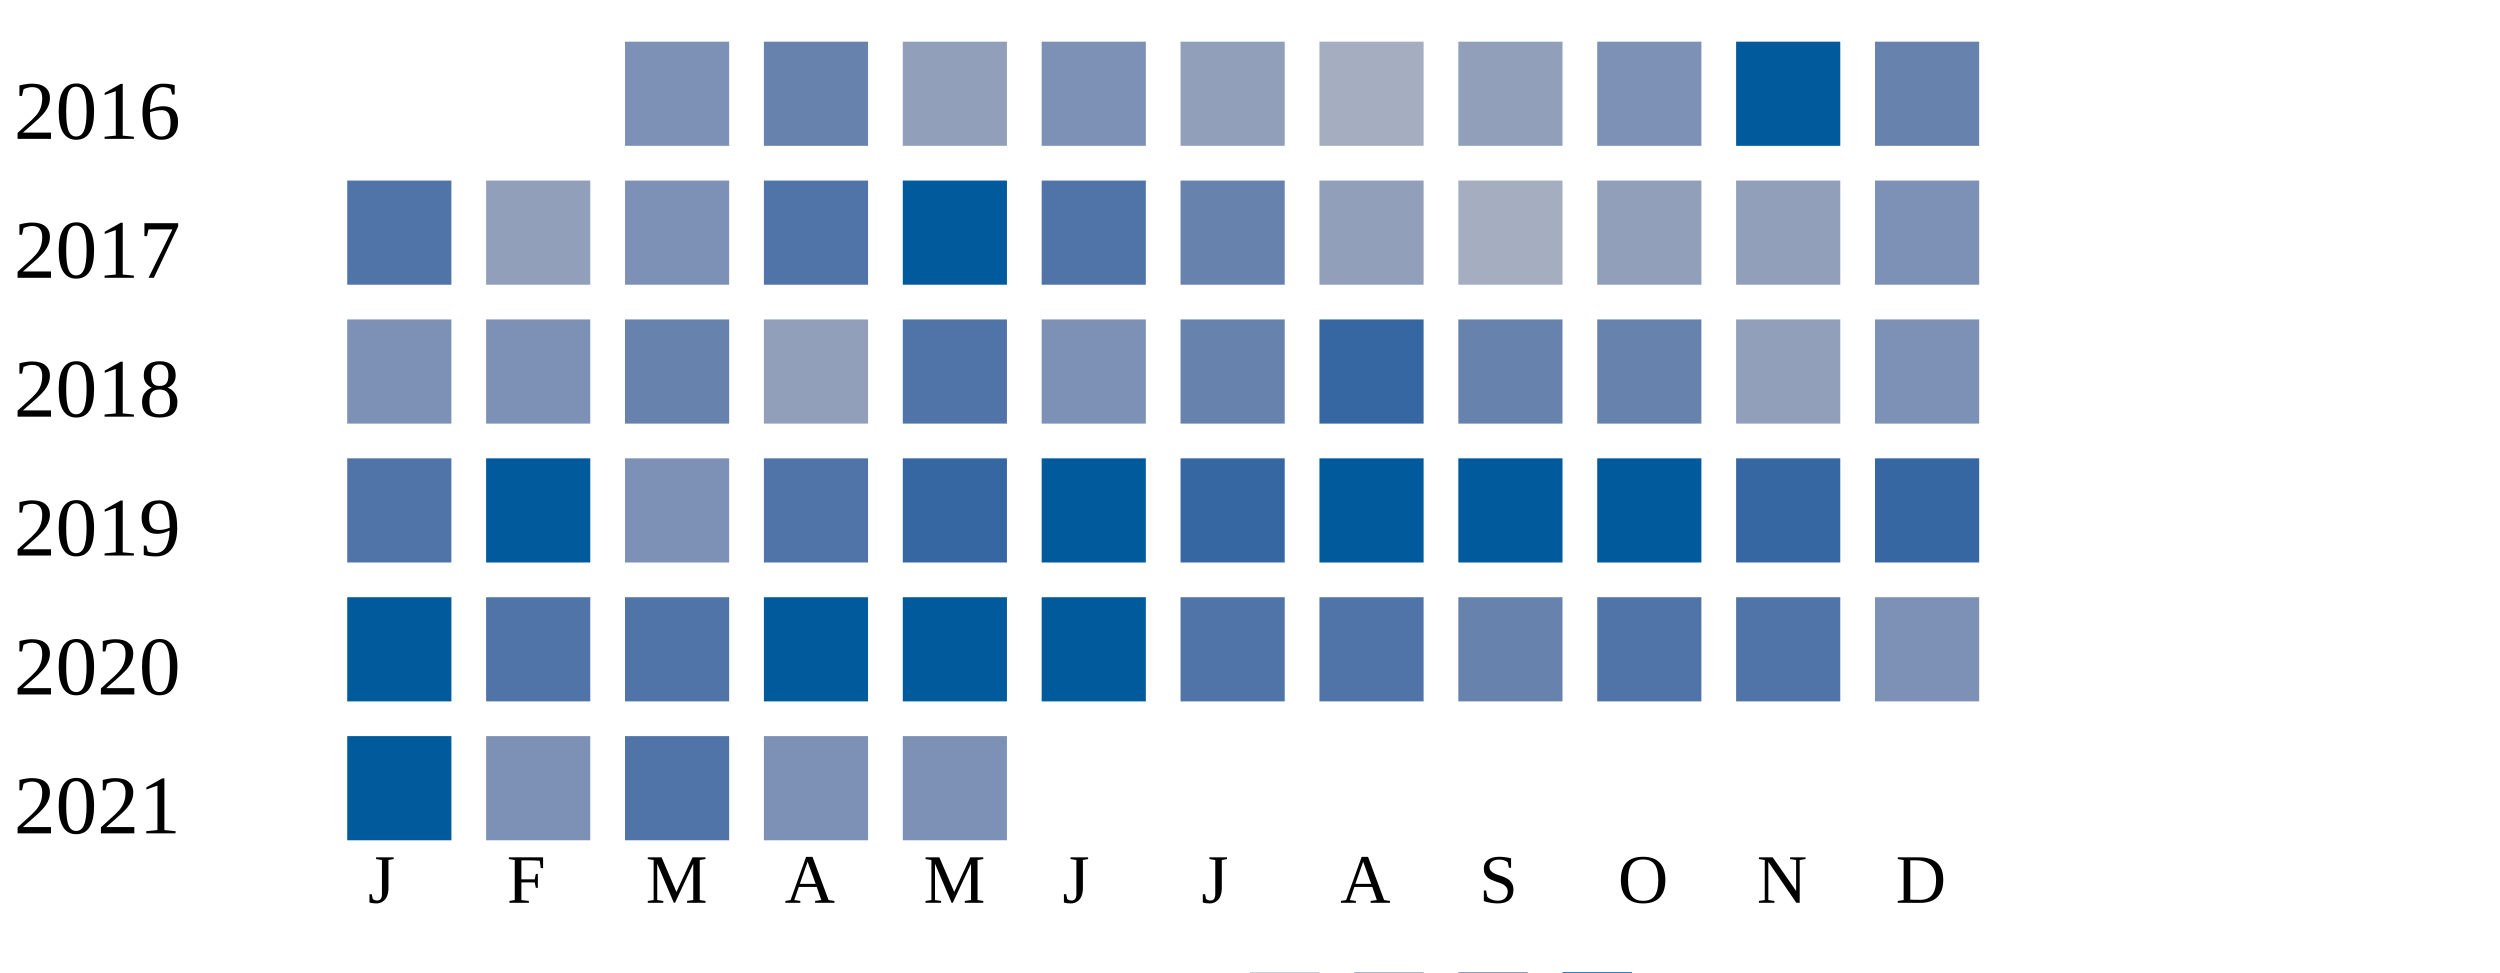
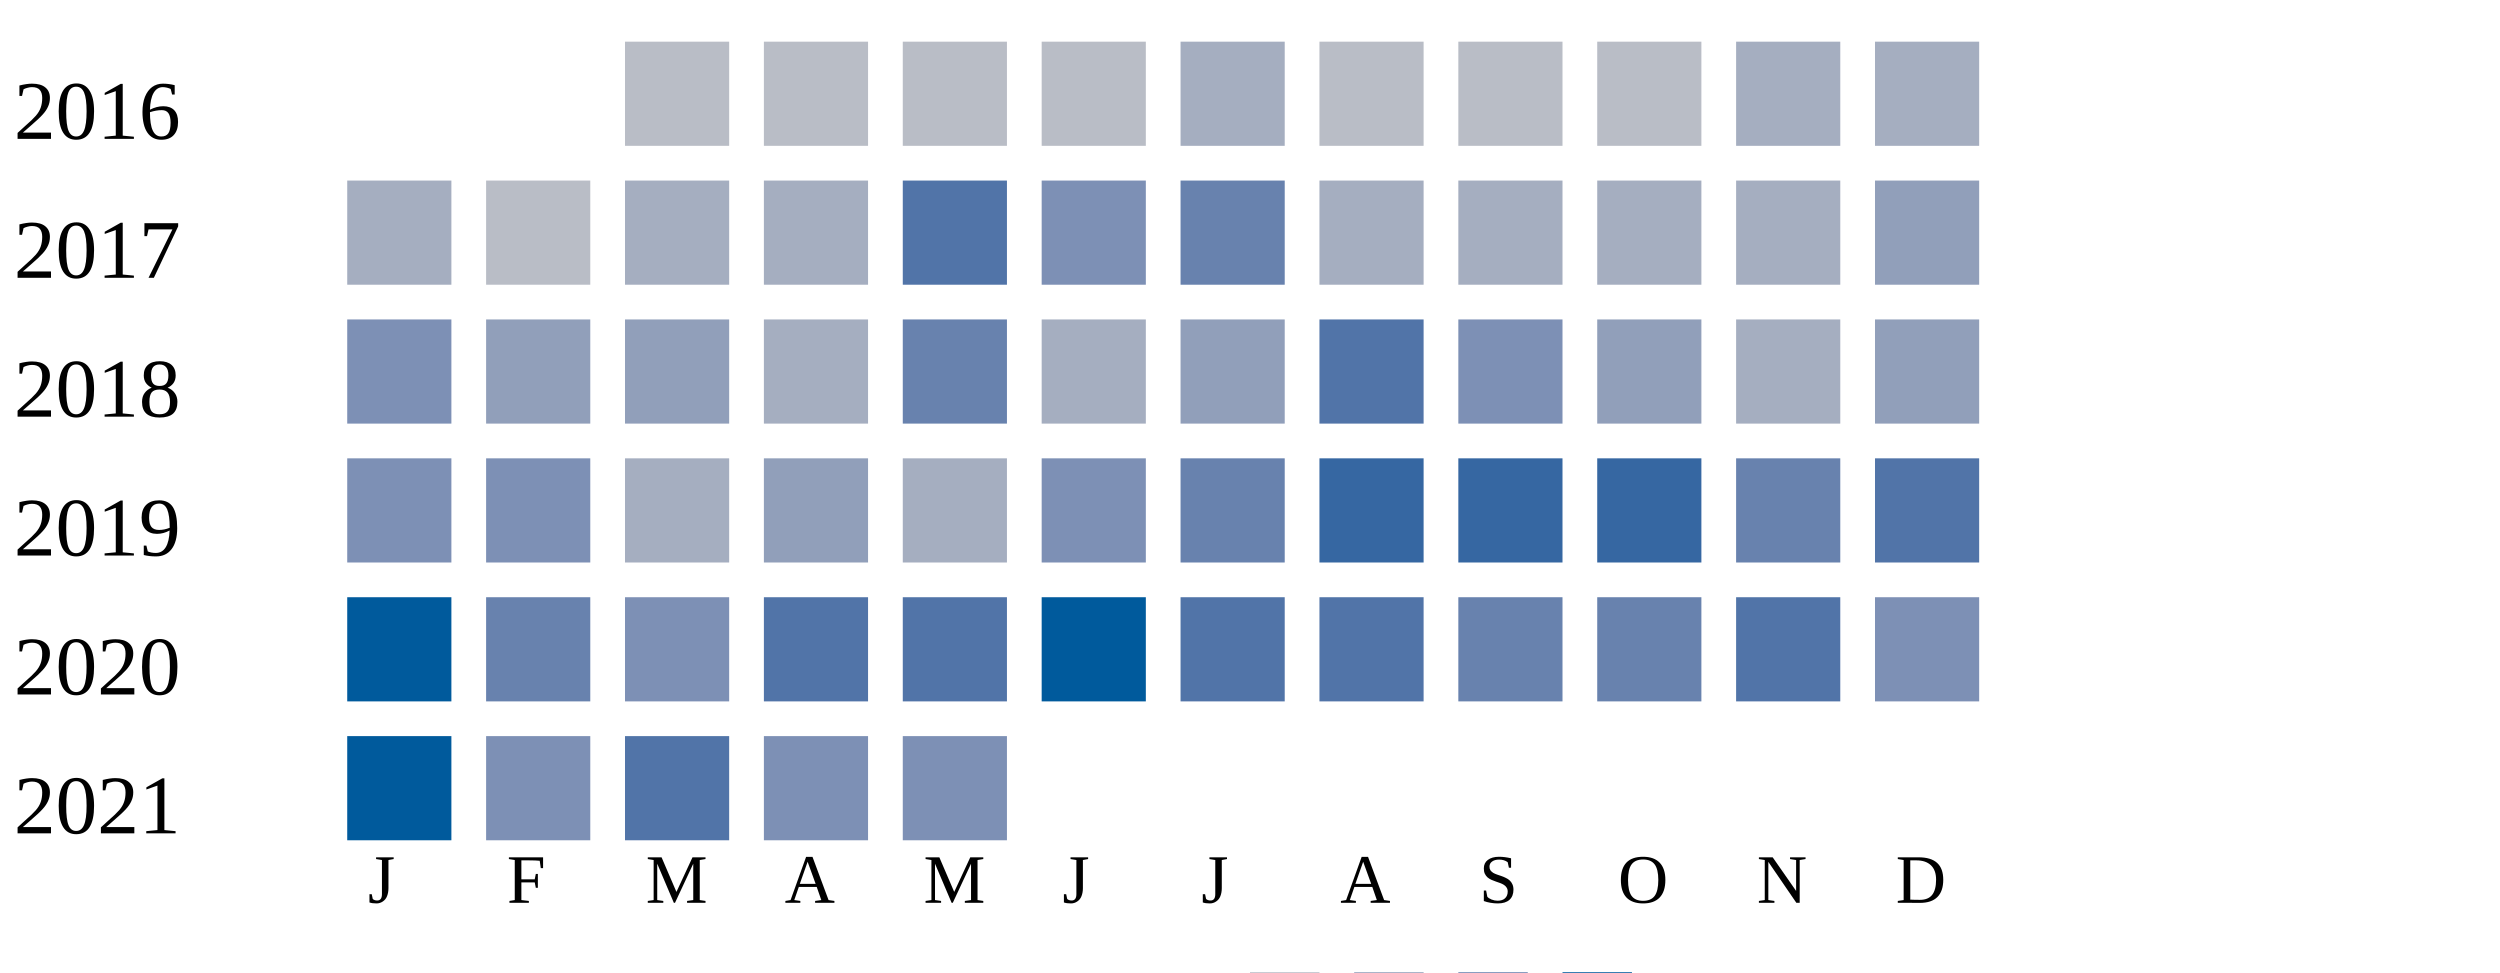
<svg xmlns="http://www.w3.org/2000/svg" width="360" height="140">
  <g transform="translate(0 0)">
    <text x="2" y="20">2016</text>
-     <rect x="90" y="6" width="15" height="15" fill="#7d90b5" />
-     <rect x="110" y="6" width="15" height="15" fill="#6882ae" />
-     <rect x="130" y="6" width="15" height="15" fill="#919fba" />
-     <rect x="150" y="6" width="15" height="15" fill="#7d90b5" />
-     <rect x="170" y="6" width="15" height="15" fill="#919fba" />
-     <rect x="190" y="6" width="15" height="15" fill="#a5aec0" />
-     <rect x="210" y="6" width="15" height="15" fill="#919fba" />
-     <rect x="230" y="6" width="15" height="15" fill="#7d90b5" />
-     <rect x="250" y="6" width="15" height="15" fill="#005a9c" />
-     <rect x="270" y="6" width="15" height="15" fill="#6882ae" />
+     <rect x="90" y="6" width="15" height="15" fill="#b9bdc6" />
+     <rect x="110" y="6" width="15" height="15" fill="#b9bdc6" />
+     <rect x="130" y="6" width="15" height="15" fill="#b9bdc6" />
+     <rect x="150" y="6" width="15" height="15" fill="#b9bdc6" />
+     <rect x="170" y="6" width="15" height="15" fill="#a5aec0" />
+     <rect x="190" y="6" width="15" height="15" fill="#b9bdc6" />
+     <rect x="210" y="6" width="15" height="15" fill="#b9bdc6" />
+     <rect x="230" y="6" width="15" height="15" fill="#b9bdc6" />
+     <rect x="250" y="6" width="15" height="15" fill="#a5aec0" />
+     <rect x="270" y="6" width="15" height="15" fill="#a5aec0" />
  </g>
  <g transform="translate(0 20)">
    <text x="2" y="20">2017</text>
-     <rect x="50" y="6" width="15" height="15" fill="#5174a8" />
-     <rect x="70" y="6" width="15" height="15" fill="#919fba" />
-     <rect x="90" y="6" width="15" height="15" fill="#7d90b5" />
-     <rect x="110" y="6" width="15" height="15" fill="#5174a8" />
-     <rect x="130" y="6" width="15" height="15" fill="#005a9c" />
-     <rect x="150" y="6" width="15" height="15" fill="#5174a8" />
+     <rect x="50" y="6" width="15" height="15" fill="#a5aec0" />
+     <rect x="70" y="6" width="15" height="15" fill="#b9bdc6" />
+     <rect x="90" y="6" width="15" height="15" fill="#a5aec0" />
+     <rect x="110" y="6" width="15" height="15" fill="#a5aec0" />
+     <rect x="130" y="6" width="15" height="15" fill="#5174a8" />
+     <rect x="150" y="6" width="15" height="15" fill="#7d90b5" />
    <rect x="170" y="6" width="15" height="15" fill="#6882ae" />
-     <rect x="190" y="6" width="15" height="15" fill="#919fba" />
+     <rect x="190" y="6" width="15" height="15" fill="#a5aec0" />
    <rect x="210" y="6" width="15" height="15" fill="#a5aec0" />
-     <rect x="230" y="6" width="15" height="15" fill="#919fba" />
-     <rect x="250" y="6" width="15" height="15" fill="#919fba" />
-     <rect x="270" y="6" width="15" height="15" fill="#7d90b5" />
+     <rect x="230" y="6" width="15" height="15" fill="#a5aec0" />
+     <rect x="250" y="6" width="15" height="15" fill="#a5aec0" />
+     <rect x="270" y="6" width="15" height="15" fill="#919fba" />
  </g>
  <g transform="translate(0 40)">
    <text x="2" y="20">2018</text>
    <rect x="50" y="6" width="15" height="15" fill="#7d90b5" />
+     <rect x="70" y="6" width="15" height="15" fill="#919fba" />
+     <rect x="90" y="6" width="15" height="15" fill="#919fba" />
+     <rect x="110" y="6" width="15" height="15" fill="#a5aec0" />
+     <rect x="130" y="6" width="15" height="15" fill="#6882ae" />
+     <rect x="150" y="6" width="15" height="15" fill="#a5aec0" />
+     <rect x="170" y="6" width="15" height="15" fill="#919fba" />
+     <rect x="190" y="6" width="15" height="15" fill="#5174a8" />
+     <rect x="210" y="6" width="15" height="15" fill="#7d90b5" />
+     <rect x="230" y="6" width="15" height="15" fill="#919fba" />
+     <rect x="250" y="6" width="15" height="15" fill="#a5aec0" />
+     <rect x="270" y="6" width="15" height="15" fill="#919fba" />
+   </g>
+   <g transform="translate(0 60)">
+     <text x="2" y="20">2019</text>
+     <rect x="50" y="6" width="15" height="15" fill="#7d90b5" />
    <rect x="70" y="6" width="15" height="15" fill="#7d90b5" />
-     <rect x="90" y="6" width="15" height="15" fill="#6882ae" />
+     <rect x="90" y="6" width="15" height="15" fill="#a5aec0" />
    <rect x="110" y="6" width="15" height="15" fill="#919fba" />
-     <rect x="130" y="6" width="15" height="15" fill="#5174a8" />
+     <rect x="130" y="6" width="15" height="15" fill="#a5aec0" />
    <rect x="150" y="6" width="15" height="15" fill="#7d90b5" />
    <rect x="170" y="6" width="15" height="15" fill="#6882ae" />
    <rect x="190" y="6" width="15" height="15" fill="#3667a2" />
-     <rect x="210" y="6" width="15" height="15" fill="#6882ae" />
-     <rect x="230" y="6" width="15" height="15" fill="#6882ae" />
-     <rect x="250" y="6" width="15" height="15" fill="#919fba" />
-     <rect x="270" y="6" width="15" height="15" fill="#7d90b5" />
-   </g>
-   <g transform="translate(0 60)">
-     <text x="2" y="20">2019</text>
-     <rect x="50" y="6" width="15" height="15" fill="#5174a8" />
-     <rect x="70" y="6" width="15" height="15" fill="#005a9c" />
-     <rect x="90" y="6" width="15" height="15" fill="#7d90b5" />
-     <rect x="110" y="6" width="15" height="15" fill="#5174a8" />
-     <rect x="130" y="6" width="15" height="15" fill="#3667a2" />
-     <rect x="150" y="6" width="15" height="15" fill="#005a9c" />
-     <rect x="170" y="6" width="15" height="15" fill="#3667a2" />
-     <rect x="190" y="6" width="15" height="15" fill="#005a9c" />
-     <rect x="210" y="6" width="15" height="15" fill="#005a9c" />
-     <rect x="230" y="6" width="15" height="15" fill="#005a9c" />
-     <rect x="250" y="6" width="15" height="15" fill="#3667a2" />
-     <rect x="270" y="6" width="15" height="15" fill="#3667a2" />
+     <rect x="210" y="6" width="15" height="15" fill="#3667a2" />
+     <rect x="230" y="6" width="15" height="15" fill="#3667a2" />
+     <rect x="250" y="6" width="15" height="15" fill="#6882ae" />
+     <rect x="270" y="6" width="15" height="15" fill="#5174a8" />
  </g>
  <g transform="translate(0 80)">
    <text x="2" y="20">2020</text>
    <rect x="50" y="6" width="15" height="15" fill="#005a9c" />
-     <rect x="70" y="6" width="15" height="15" fill="#5174a8" />
-     <rect x="90" y="6" width="15" height="15" fill="#5174a8" />
-     <rect x="110" y="6" width="15" height="15" fill="#005a9c" />
-     <rect x="130" y="6" width="15" height="15" fill="#005a9c" />
+     <rect x="70" y="6" width="15" height="15" fill="#6882ae" />
+     <rect x="90" y="6" width="15" height="15" fill="#7d90b5" />
+     <rect x="110" y="6" width="15" height="15" fill="#5174a8" />
+     <rect x="130" y="6" width="15" height="15" fill="#5174a8" />
    <rect x="150" y="6" width="15" height="15" fill="#005a9c" />
    <rect x="170" y="6" width="15" height="15" fill="#5174a8" />
    <rect x="190" y="6" width="15" height="15" fill="#5174a8" />
    <rect x="210" y="6" width="15" height="15" fill="#6882ae" />
-     <rect x="230" y="6" width="15" height="15" fill="#5174a8" />
+     <rect x="230" y="6" width="15" height="15" fill="#6882ae" />
    <rect x="250" y="6" width="15" height="15" fill="#5174a8" />
    <rect x="270" y="6" width="15" height="15" fill="#7d90b5" />
  </g>
  <g transform="translate(0 100)">
    <text x="2" y="20">2021</text>
    <rect x="50" y="6" width="15" height="15" fill="#005a9c" />
    <rect x="70" y="6" width="15" height="15" fill="#7d90b5" />
    <rect x="90" y="6" width="15" height="15" fill="#5174a8" />
    <rect x="110" y="6" width="15" height="15" fill="#7d90b5" />
    <rect x="130" y="6" width="15" height="15" fill="#7d90b5" />
  </g>
  <text style="font-size: 10px; text-align: center" x="53" y="130">J</text>
  <text style="font-size: 10px; text-align: center" x="73" y="130">F</text>
  <text style="font-size: 10px; text-align: center" x="93" y="130">M</text>
  <text style="font-size: 10px; text-align: center" x="113" y="130">A</text>
  <text style="font-size: 10px; text-align: center" x="133" y="130">M</text>
  <text style="font-size: 10px; text-align: center" x="153" y="130">J</text>
  <text style="font-size: 10px; text-align: center" x="173" y="130">J</text>
  <text style="font-size: 10px; text-align: center" x="193" y="130">A</text>
  <text style="font-size: 10px; text-align: center" x="213" y="130">S</text>
  <text style="font-size: 10px; text-align: center" x="233" y="130">O</text>
  <text style="font-size: 10px; text-align: center" x="253" y="130">N</text>
  <text style="font-size: 10px; text-align: center" x="273" y="130">D</text>
  <text style="font-size: 10px;" x="155" y="149">Less</text>
  <rect fill="#b9bdc6" width="10" height="10" x="180" y="140" />
  <rect fill="#919fba" width="10" height="10" x="195" y="140" />
  <rect fill="#6882ae" width="10" height="10" x="210" y="140" />
  <rect fill="#005a9c" width="10" height="10" x="225" y="140" />
  <text x="240" y="149" style="font-size: 10px;">More</text>
</svg>
